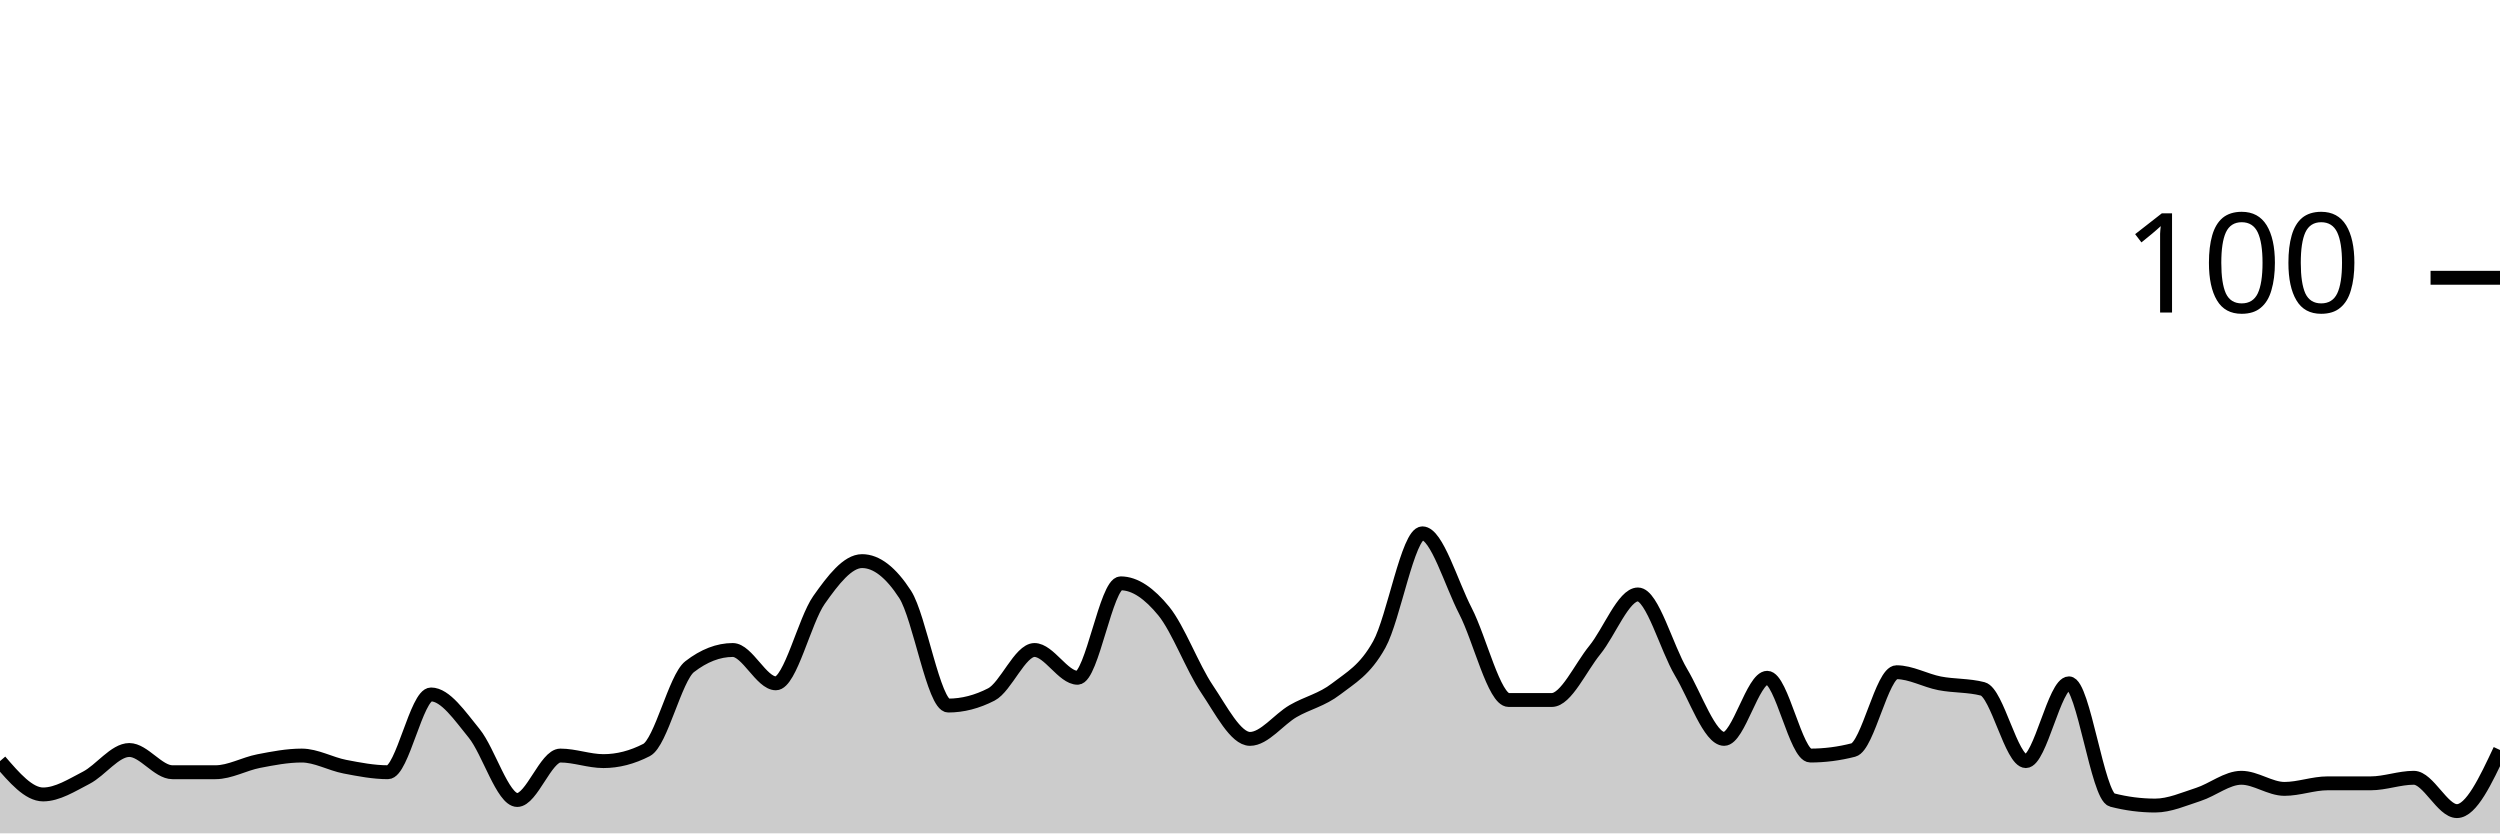
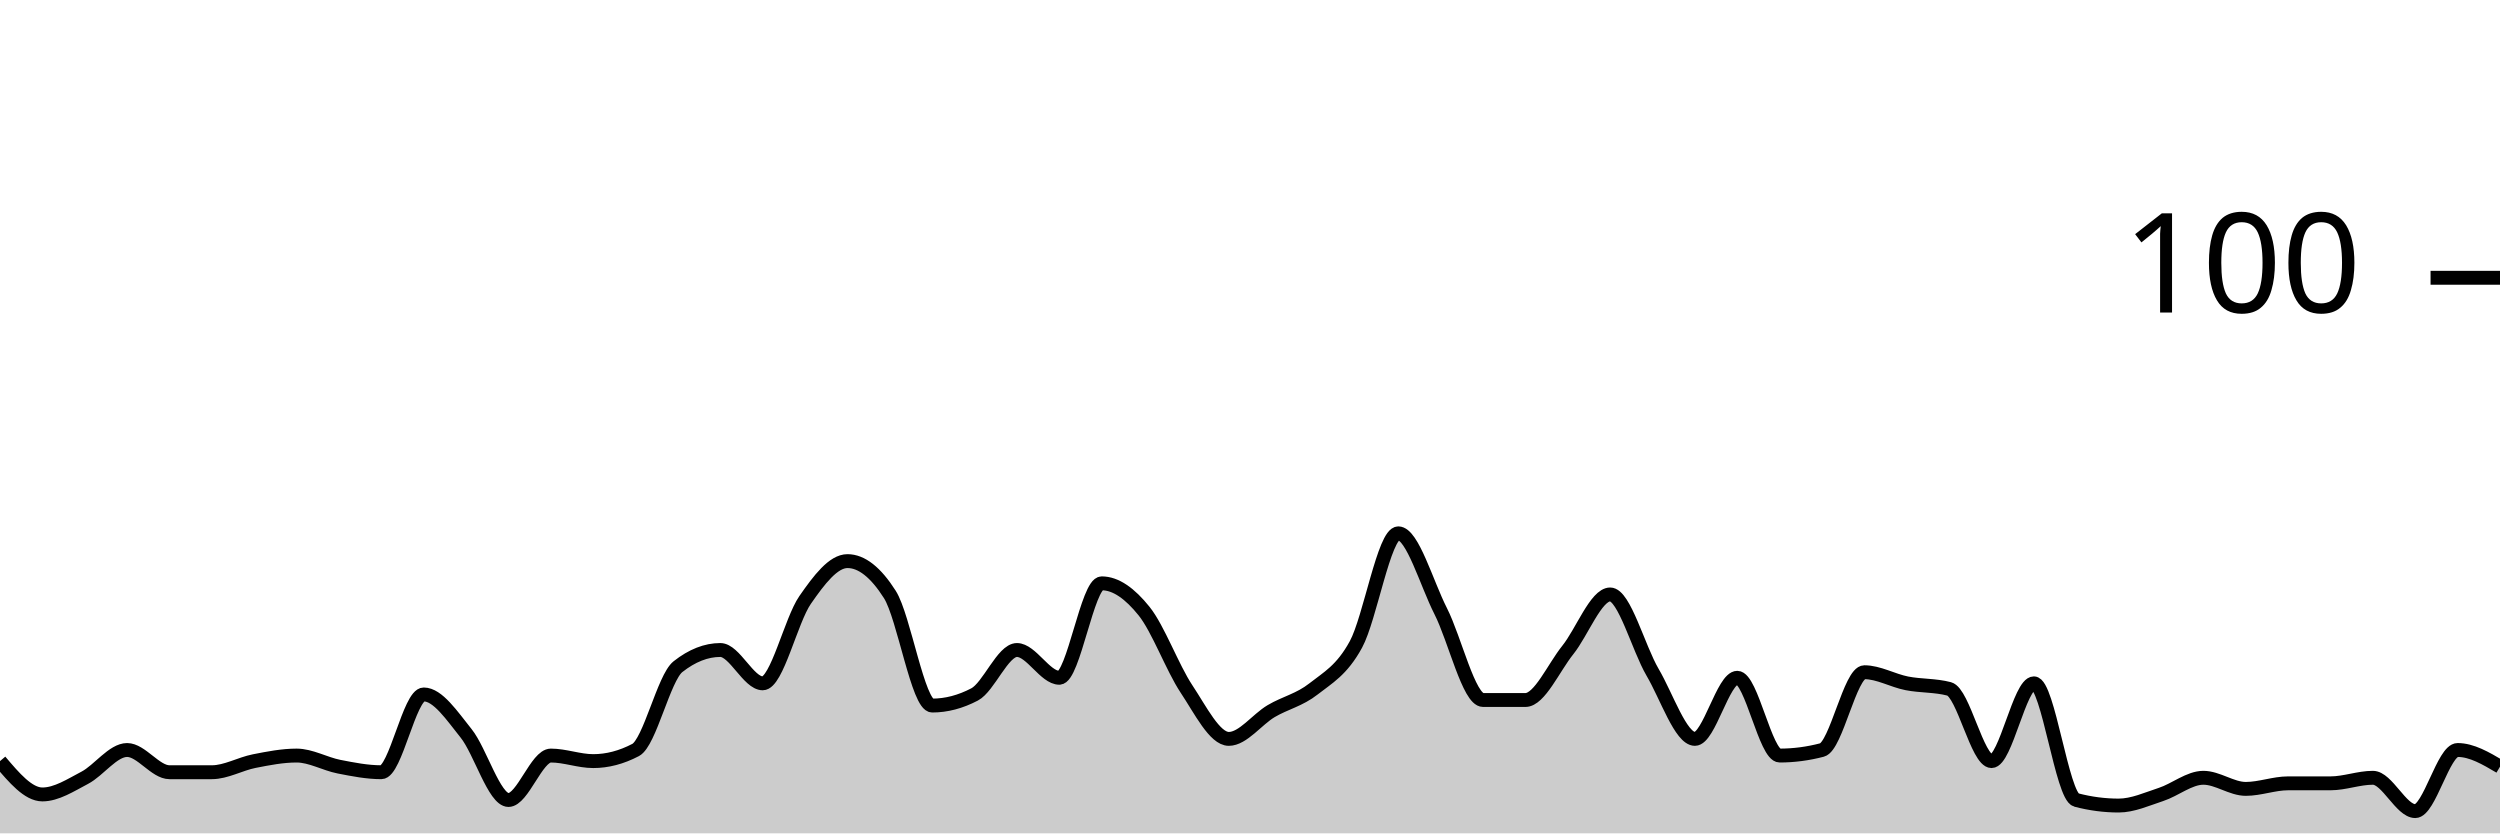
<svg xmlns="http://www.w3.org/2000/svg" viewBox="0 0 180 60">
  <g transform="translate(0,20)">
-     <path class="area" fill="rgba(0, 0, 0, 0.2)" d="M0,34.8C1.034,36,2.069,37.2,3.103,37.2C4.138,37.2,5.172,36.533,6.207,36C7.241,35.467,8.276,34,9.31,34C10.345,34,11.379,35.6,12.414,35.6C13.448,35.6,14.483,35.6,15.517,35.6C16.552,35.6,17.586,35,18.621,34.8C19.655,34.6,20.69,34.4,21.724,34.4C22.759,34.4,23.793,35,24.828,35.2C25.862,35.4,26.897,35.6,27.931,35.6C28.966,35.6,30,30,31.034,30C32.069,30,33.103,31.533,34.138,32.8C35.172,34.067,36.207,37.6,37.241,37.6C38.276,37.6,39.31,34.4,40.345,34.4C41.379,34.4,42.414,34.8,43.448,34.8C44.483,34.8,45.517,34.533,46.552,34C47.586,33.467,48.621,28.8,49.655,28C50.69,27.2,51.724,26.8,52.759,26.8C53.793,26.8,54.828,29.2,55.862,29.2C56.897,29.2,57.931,24.667,58.966,23.2C60,21.733,61.034,20.4,62.069,20.4C63.103,20.4,64.138,21.2,65.172,22.8C66.207,24.4,67.241,30.8,68.276,30.8C69.31,30.8,70.345,30.533,71.379,30C72.414,29.467,73.448,26.8,74.483,26.8C75.517,26.8,76.552,28.8,77.586,28.8C78.621,28.8,79.655,22,80.69,22C81.724,22,82.759,22.733,83.793,24C84.828,25.267,85.862,28.067,86.897,29.6C87.931,31.133,88.966,33.2,90,33.2C91.034,33.2,92.069,31.8,93.103,31.2C94.138,30.6,95.172,30.4,96.207,29.6C97.241,28.8,98.276,28.267,99.31,26.4C100.345,24.533,101.379,18.4,102.414,18.4C103.448,18.4,104.483,22,105.517,24C106.552,26,107.586,30.4,108.621,30.4C109.655,30.4,110.69,30.4,111.724,30.4C112.759,30.4,113.793,28.067,114.828,26.8C115.862,25.533,116.897,22.8,117.931,22.8C118.966,22.8,120,26.667,121.034,28.4C122.069,30.133,123.103,33.2,124.138,33.2C125.172,33.2,126.207,28.8,127.241,28.8C128.276,28.8,129.31,34.4,130.345,34.4C131.379,34.4,132.414,34.267,133.448,34C134.483,33.733,135.517,28.4,136.552,28.4C137.586,28.4,138.621,29,139.655,29.2C140.69,29.4,141.724,29.333,142.759,29.6C143.793,29.867,144.828,34.8,145.862,34.8C146.897,34.8,147.931,29.2,148.966,29.2C150,29.2,151.034,37.333,152.069,37.6C153.103,37.867,154.138,38,155.172,38C156.207,38,157.241,37.533,158.276,37.2C159.31,36.867,160.345,36,161.379,36C162.414,36,163.448,36.8,164.483,36.8C165.517,36.8,166.552,36.4,167.586,36.4C168.621,36.4,169.655,36.4,170.69,36.4C171.724,36.4,172.759,36,173.793,36C174.828,36,175.862,38.4,176.897,38.4C177.931,38.4,178.966,36.2,180,34L180,40C178.966,40,177.931,40,176.897,40C175.862,40,174.828,40,173.793,40C172.759,40,171.724,40,170.69,40C169.655,40,168.621,40,167.586,40C166.552,40,165.517,40,164.483,40C163.448,40,162.414,40,161.379,40C160.345,40,159.31,40,158.276,40C157.241,40,156.207,40,155.172,40C154.138,40,153.103,40,152.069,40C151.034,40,150,40,148.966,40C147.931,40,146.897,40,145.862,40C144.828,40,143.793,40,142.759,40C141.724,40,140.69,40,139.655,40C138.621,40,137.586,40,136.552,40C135.517,40,134.483,40,133.448,40C132.414,40,131.379,40,130.345,40C129.31,40,128.276,40,127.241,40C126.207,40,125.172,40,124.138,40C123.103,40,122.069,40,121.034,40C120,40,118.966,40,117.931,40C116.897,40,115.862,40,114.828,40C113.793,40,112.759,40,111.724,40C110.69,40,109.655,40,108.621,40C107.586,40,106.552,40,105.517,40C104.483,40,103.448,40,102.414,40C101.379,40,100.345,40,99.31,40C98.276,40,97.241,40,96.207,40C95.172,40,94.138,40,93.103,40C92.069,40,91.034,40,90,40C88.966,40,87.931,40,86.897,40C85.862,40,84.828,40,83.793,40C82.759,40,81.724,40,80.69,40C79.655,40,78.621,40,77.586,40C76.552,40,75.517,40,74.483,40C73.448,40,72.414,40,71.379,40C70.345,40,69.31,40,68.276,40C67.241,40,66.207,40,65.172,40C64.138,40,63.103,40,62.069,40C61.034,40,60,40,58.966,40C57.931,40,56.897,40,55.862,40C54.828,40,53.793,40,52.759,40C51.724,40,50.69,40,49.655,40C48.621,40,47.586,40,46.552,40C45.517,40,44.483,40,43.448,40C42.414,40,41.379,40,40.345,40C39.31,40,38.276,40,37.241,40C36.207,40,35.172,40,34.138,40C33.103,40,32.069,40,31.034,40C30,40,28.966,40,27.931,40C26.897,40,25.862,40,24.828,40C23.793,40,22.759,40,21.724,40C20.69,40,19.655,40,18.621,40C17.586,40,16.552,40,15.517,40C14.483,40,13.448,40,12.414,40C11.379,40,10.345,40,9.31,40C8.276,40,7.241,40,6.207,40C5.172,40,4.138,40,3.103,40C2.069,40,1.034,40,0,40Z" />
-     <path class="line" stroke="black" fill="none" d="M0,34.8C1.034,36,2.069,37.2,3.103,37.2C4.138,37.2,5.172,36.533,6.207,36C7.241,35.467,8.276,34,9.31,34C10.345,34,11.379,35.6,12.414,35.6C13.448,35.6,14.483,35.6,15.517,35.6C16.552,35.6,17.586,35,18.621,34.8C19.655,34.6,20.69,34.4,21.724,34.4C22.759,34.4,23.793,35,24.828,35.2C25.862,35.4,26.897,35.6,27.931,35.6C28.966,35.6,30,30,31.034,30C32.069,30,33.103,31.533,34.138,32.8C35.172,34.067,36.207,37.6,37.241,37.6C38.276,37.6,39.31,34.4,40.345,34.4C41.379,34.4,42.414,34.8,43.448,34.8C44.483,34.8,45.517,34.533,46.552,34C47.586,33.467,48.621,28.8,49.655,28C50.69,27.2,51.724,26.8,52.759,26.8C53.793,26.8,54.828,29.2,55.862,29.2C56.897,29.2,57.931,24.667,58.966,23.2C60,21.733,61.034,20.4,62.069,20.4C63.103,20.4,64.138,21.2,65.172,22.8C66.207,24.4,67.241,30.8,68.276,30.8C69.31,30.8,70.345,30.533,71.379,30C72.414,29.467,73.448,26.8,74.483,26.8C75.517,26.8,76.552,28.8,77.586,28.8C78.621,28.8,79.655,22,80.69,22C81.724,22,82.759,22.733,83.793,24C84.828,25.267,85.862,28.067,86.897,29.6C87.931,31.133,88.966,33.2,90,33.2C91.034,33.2,92.069,31.8,93.103,31.2C94.138,30.6,95.172,30.4,96.207,29.6C97.241,28.8,98.276,28.267,99.31,26.4C100.345,24.533,101.379,18.4,102.414,18.4C103.448,18.4,104.483,22,105.517,24C106.552,26,107.586,30.4,108.621,30.4C109.655,30.4,110.69,30.4,111.724,30.4C112.759,30.4,113.793,28.067,114.828,26.8C115.862,25.533,116.897,22.8,117.931,22.8C118.966,22.8,120,26.667,121.034,28.4C122.069,30.133,123.103,33.2,124.138,33.2C125.172,33.2,126.207,28.8,127.241,28.8C128.276,28.8,129.31,34.4,130.345,34.4C131.379,34.4,132.414,34.267,133.448,34C134.483,33.733,135.517,28.4,136.552,28.4C137.586,28.4,138.621,29,139.655,29.2C140.69,29.4,141.724,29.333,142.759,29.6C143.793,29.867,144.828,34.8,145.862,34.8C146.897,34.8,147.931,29.2,148.966,29.2C150,29.2,151.034,37.333,152.069,37.6C153.103,37.867,154.138,38,155.172,38C156.207,38,157.241,37.533,158.276,37.2C159.31,36.867,160.345,36,161.379,36C162.414,36,163.448,36.8,164.483,36.8C165.517,36.8,166.552,36.4,167.586,36.4C168.621,36.4,169.655,36.4,170.69,36.4C171.724,36.4,172.759,36,173.793,36C174.828,36,175.862,38.4,176.897,38.4C177.931,38.4,178.966,36.2,180,34" />
+     <path class="area" fill="rgba(0, 0, 0, 0.2)" d="M0,34.8C1.017,36,2.034,37.2,3.051,37.2C4.068,37.2,5.085,36.533,6.102,36C7.119,35.467,8.136,34,9.153,34C10.169,34,11.186,35.6,12.203,35.6C13.22,35.6,14.237,35.6,15.254,35.6C16.271,35.6,17.288,35,18.305,34.8C19.322,34.6,20.339,34.4,21.356,34.4C22.373,34.4,23.39,35,24.407,35.2C25.424,35.4,26.441,35.6,27.458,35.6C28.475,35.6,29.492,30,30.508,30C31.525,30,32.542,31.533,33.559,32.8C34.576,34.067,35.593,37.6,36.61,37.6C37.627,37.6,38.644,34.4,39.661,34.4C40.678,34.4,41.695,34.8,42.712,34.8C43.729,34.8,44.746,34.533,45.763,34C46.78,33.467,47.797,28.8,48.814,28C49.831,27.2,50.847,26.8,51.864,26.8C52.881,26.8,53.898,29.2,54.915,29.2C55.932,29.2,56.949,24.667,57.966,23.2C58.983,21.733,60,20.4,61.017,20.4C62.034,20.4,63.051,21.2,64.068,22.8C65.085,24.4,66.102,30.8,67.119,30.8C68.136,30.8,69.153,30.533,70.169,30C71.186,29.467,72.203,26.8,73.22,26.8C74.237,26.8,75.254,28.8,76.271,28.8C77.288,28.8,78.305,22,79.322,22C80.339,22,81.356,22.733,82.373,24C83.39,25.267,84.407,28.067,85.424,29.6C86.441,31.133,87.458,33.2,88.475,33.2C89.492,33.2,90.508,31.8,91.525,31.2C92.542,30.6,93.559,30.4,94.576,29.6C95.593,28.8,96.61,28.267,97.627,26.4C98.644,24.533,99.661,18.4,100.678,18.4C101.695,18.4,102.712,22,103.729,24C104.746,26,105.763,30.4,106.78,30.4C107.797,30.4,108.814,30.4,109.831,30.4C110.847,30.4,111.864,28.067,112.881,26.8C113.898,25.533,114.915,22.8,115.932,22.8C116.949,22.8,117.966,26.667,118.983,28.4C120,30.133,121.017,33.2,122.034,33.2C123.051,33.2,124.068,28.8,125.085,28.8C126.102,28.8,127.119,34.4,128.136,34.4C129.153,34.4,130.169,34.267,131.186,34C132.203,33.733,133.22,28.4,134.237,28.4C135.254,28.4,136.271,29,137.288,29.2C138.305,29.4,139.322,29.333,140.339,29.6C141.356,29.867,142.373,34.8,143.39,34.8C144.407,34.8,145.424,29.2,146.441,29.2C147.458,29.2,148.475,37.333,149.492,37.6C150.508,37.867,151.525,38,152.542,38C153.559,38,154.576,37.533,155.593,37.2C156.61,36.867,157.627,36,158.644,36C159.661,36,160.678,36.8,161.695,36.8C162.712,36.8,163.729,36.4,164.746,36.4C165.763,36.4,166.78,36.4,167.797,36.4C168.814,36.4,169.831,36,170.847,36C171.864,36,172.881,38.4,173.898,38.4C174.915,38.4,175.932,34,176.949,34C177.966,34,178.983,34.6,180,35.2L180,40C178.983,40,177.966,40,176.949,40C175.932,40,174.915,40,173.898,40C172.881,40,171.864,40,170.847,40C169.831,40,168.814,40,167.797,40C166.78,40,165.763,40,164.746,40C163.729,40,162.712,40,161.695,40C160.678,40,159.661,40,158.644,40C157.627,40,156.61,40,155.593,40C154.576,40,153.559,40,152.542,40C151.525,40,150.508,40,149.492,40C148.475,40,147.458,40,146.441,40C145.424,40,144.407,40,143.39,40C142.373,40,141.356,40,140.339,40C139.322,40,138.305,40,137.288,40C136.271,40,135.254,40,134.237,40C133.22,40,132.203,40,131.186,40C130.169,40,129.153,40,128.136,40C127.119,40,126.102,40,125.085,40C124.068,40,123.051,40,122.034,40C121.017,40,120,40,118.983,40C117.966,40,116.949,40,115.932,40C114.915,40,113.898,40,112.881,40C111.864,40,110.847,40,109.831,40C108.814,40,107.797,40,106.78,40C105.763,40,104.746,40,103.729,40C102.712,40,101.695,40,100.678,40C99.661,40,98.644,40,97.627,40C96.61,40,95.593,40,94.576,40C93.559,40,92.542,40,91.525,40C90.508,40,89.492,40,88.475,40C87.458,40,86.441,40,85.424,40C84.407,40,83.39,40,82.373,40C81.356,40,80.339,40,79.322,40C78.305,40,77.288,40,76.271,40C75.254,40,74.237,40,73.22,40C72.203,40,71.186,40,70.169,40C69.153,40,68.136,40,67.119,40C66.102,40,65.085,40,64.068,40C63.051,40,62.034,40,61.017,40C60,40,58.983,40,57.966,40C56.949,40,55.932,40,54.915,40C53.898,40,52.881,40,51.864,40C50.847,40,49.831,40,48.814,40C47.797,40,46.78,40,45.763,40C44.746,40,43.729,40,42.712,40C41.695,40,40.678,40,39.661,40C38.644,40,37.627,40,36.61,40C35.593,40,34.576,40,33.559,40C32.542,40,31.525,40,30.508,40C29.492,40,28.475,40,27.458,40C26.441,40,25.424,40,24.407,40C23.39,40,22.373,40,21.356,40C20.339,40,19.322,40,18.305,40C17.288,40,16.271,40,15.254,40C14.237,40,13.22,40,12.203,40C11.186,40,10.169,40,9.153,40C8.136,40,7.119,40,6.102,40C5.085,40,4.068,40,3.051,40C2.034,40,1.017,40,0,40Z" />
+     <path class="line" stroke="black" fill="none" d="M0,34.8C1.017,36,2.034,37.2,3.051,37.2C4.068,37.2,5.085,36.533,6.102,36C7.119,35.467,8.136,34,9.153,34C10.169,34,11.186,35.6,12.203,35.6C13.22,35.6,14.237,35.6,15.254,35.6C16.271,35.6,17.288,35,18.305,34.8C19.322,34.6,20.339,34.4,21.356,34.4C22.373,34.4,23.39,35,24.407,35.2C25.424,35.4,26.441,35.6,27.458,35.6C28.475,35.6,29.492,30,30.508,30C31.525,30,32.542,31.533,33.559,32.8C34.576,34.067,35.593,37.6,36.61,37.6C37.627,37.6,38.644,34.4,39.661,34.4C40.678,34.4,41.695,34.8,42.712,34.8C43.729,34.8,44.746,34.533,45.763,34C46.78,33.467,47.797,28.8,48.814,28C49.831,27.2,50.847,26.8,51.864,26.8C52.881,26.8,53.898,29.2,54.915,29.2C55.932,29.2,56.949,24.667,57.966,23.2C58.983,21.733,60,20.4,61.017,20.4C62.034,20.4,63.051,21.2,64.068,22.8C65.085,24.4,66.102,30.8,67.119,30.8C68.136,30.8,69.153,30.533,70.169,30C71.186,29.467,72.203,26.8,73.22,26.8C74.237,26.8,75.254,28.8,76.271,28.8C77.288,28.8,78.305,22,79.322,22C80.339,22,81.356,22.733,82.373,24C83.39,25.267,84.407,28.067,85.424,29.6C86.441,31.133,87.458,33.2,88.475,33.2C89.492,33.2,90.508,31.8,91.525,31.2C92.542,30.6,93.559,30.4,94.576,29.6C95.593,28.8,96.61,28.267,97.627,26.4C98.644,24.533,99.661,18.4,100.678,18.4C101.695,18.4,102.712,22,103.729,24C104.746,26,105.763,30.4,106.78,30.4C107.797,30.4,108.814,30.4,109.831,30.4C110.847,30.4,111.864,28.067,112.881,26.8C113.898,25.533,114.915,22.8,115.932,22.8C116.949,22.8,117.966,26.667,118.983,28.4C120,30.133,121.017,33.2,122.034,33.2C123.051,33.2,124.068,28.8,125.085,28.8C126.102,28.8,127.119,34.4,128.136,34.4C129.153,34.4,130.169,34.267,131.186,34C132.203,33.733,133.22,28.4,134.237,28.4C135.254,28.4,136.271,29,137.288,29.2C138.305,29.4,139.322,29.333,140.339,29.6C141.356,29.867,142.373,34.8,143.39,34.8C144.407,34.8,145.424,29.2,146.441,29.2C147.458,29.2,148.475,37.333,149.492,37.6C150.508,37.867,151.525,38,152.542,38C153.559,38,154.576,37.533,155.593,37.2C156.61,36.867,157.627,36,158.644,36C159.661,36,160.678,36.8,161.695,36.8C162.712,36.8,163.729,36.4,164.746,36.4C165.763,36.4,166.78,36.4,167.797,36.4C168.814,36.4,169.831,36,170.847,36C171.864,36,172.881,38.4,173.898,38.4C174.915,38.4,175.932,34,176.949,34C177.966,34,178.983,34.6,180,35.2" />
    <path class="axis-ceiling" stroke-width="1" stroke="black" fill="none" d="M175,0L180,0" />
    <text class="axis-ceiling-label" font-family="sans-serif" text-anchor="end" font-size="10px" x="170" y="2.5">100</text>
  </g>
</svg>
